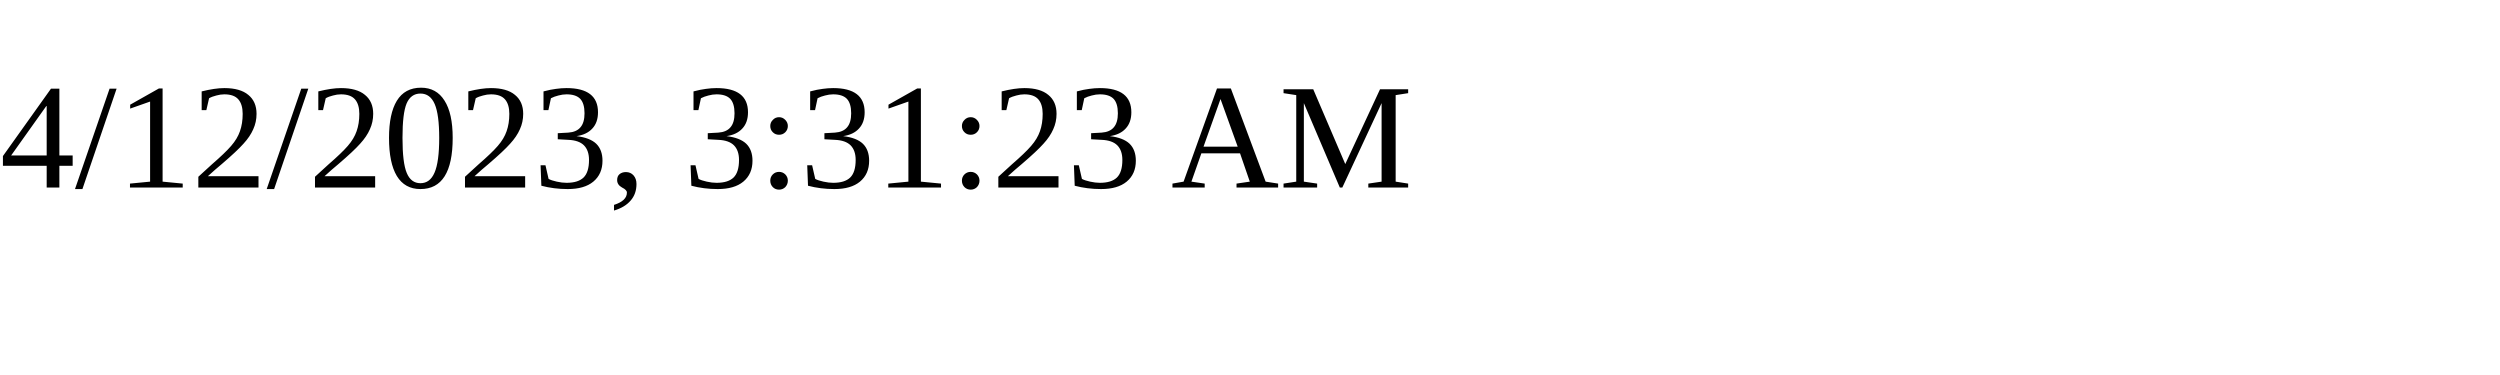
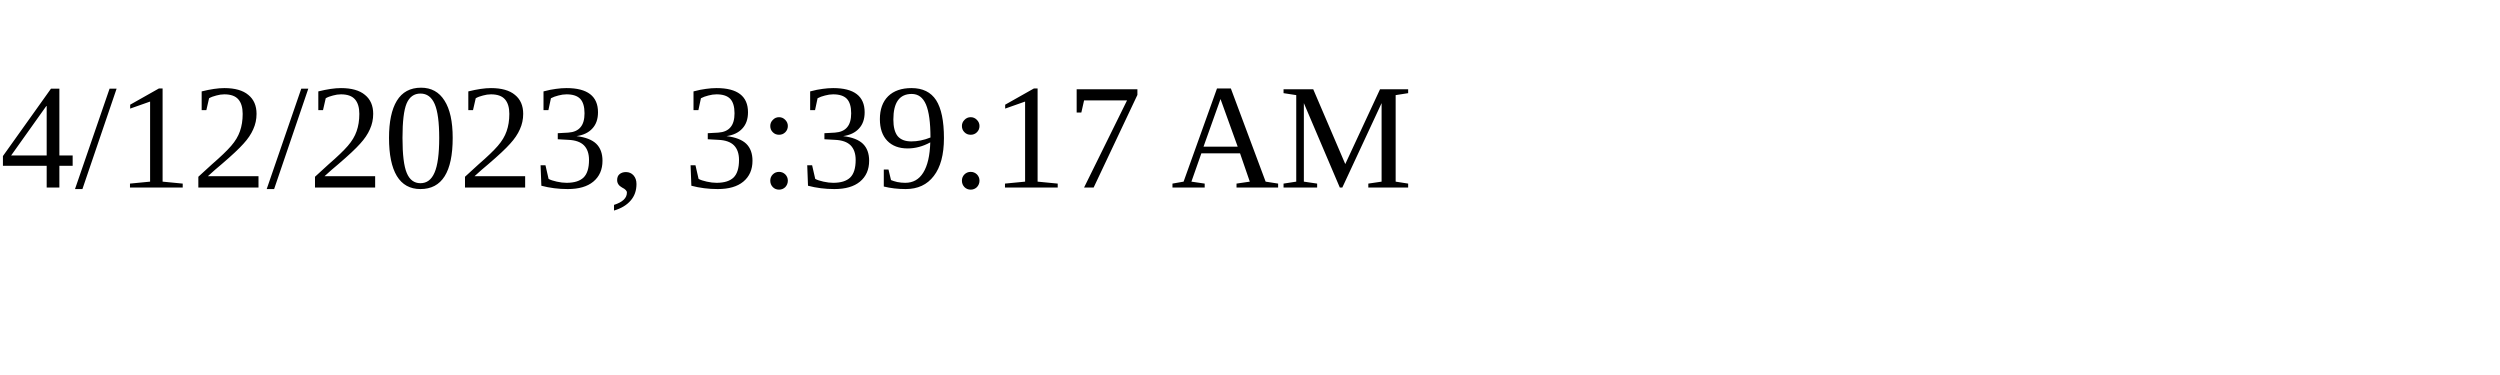
<svg xmlns="http://www.w3.org/2000/svg" height="30" width="200">
-   <text x="0" y="15">4/12/2023, 3:31:23 AM</text>
+   <text x="0" y="15">4/12/2023, 3:39:17 AM</text>
</svg>
